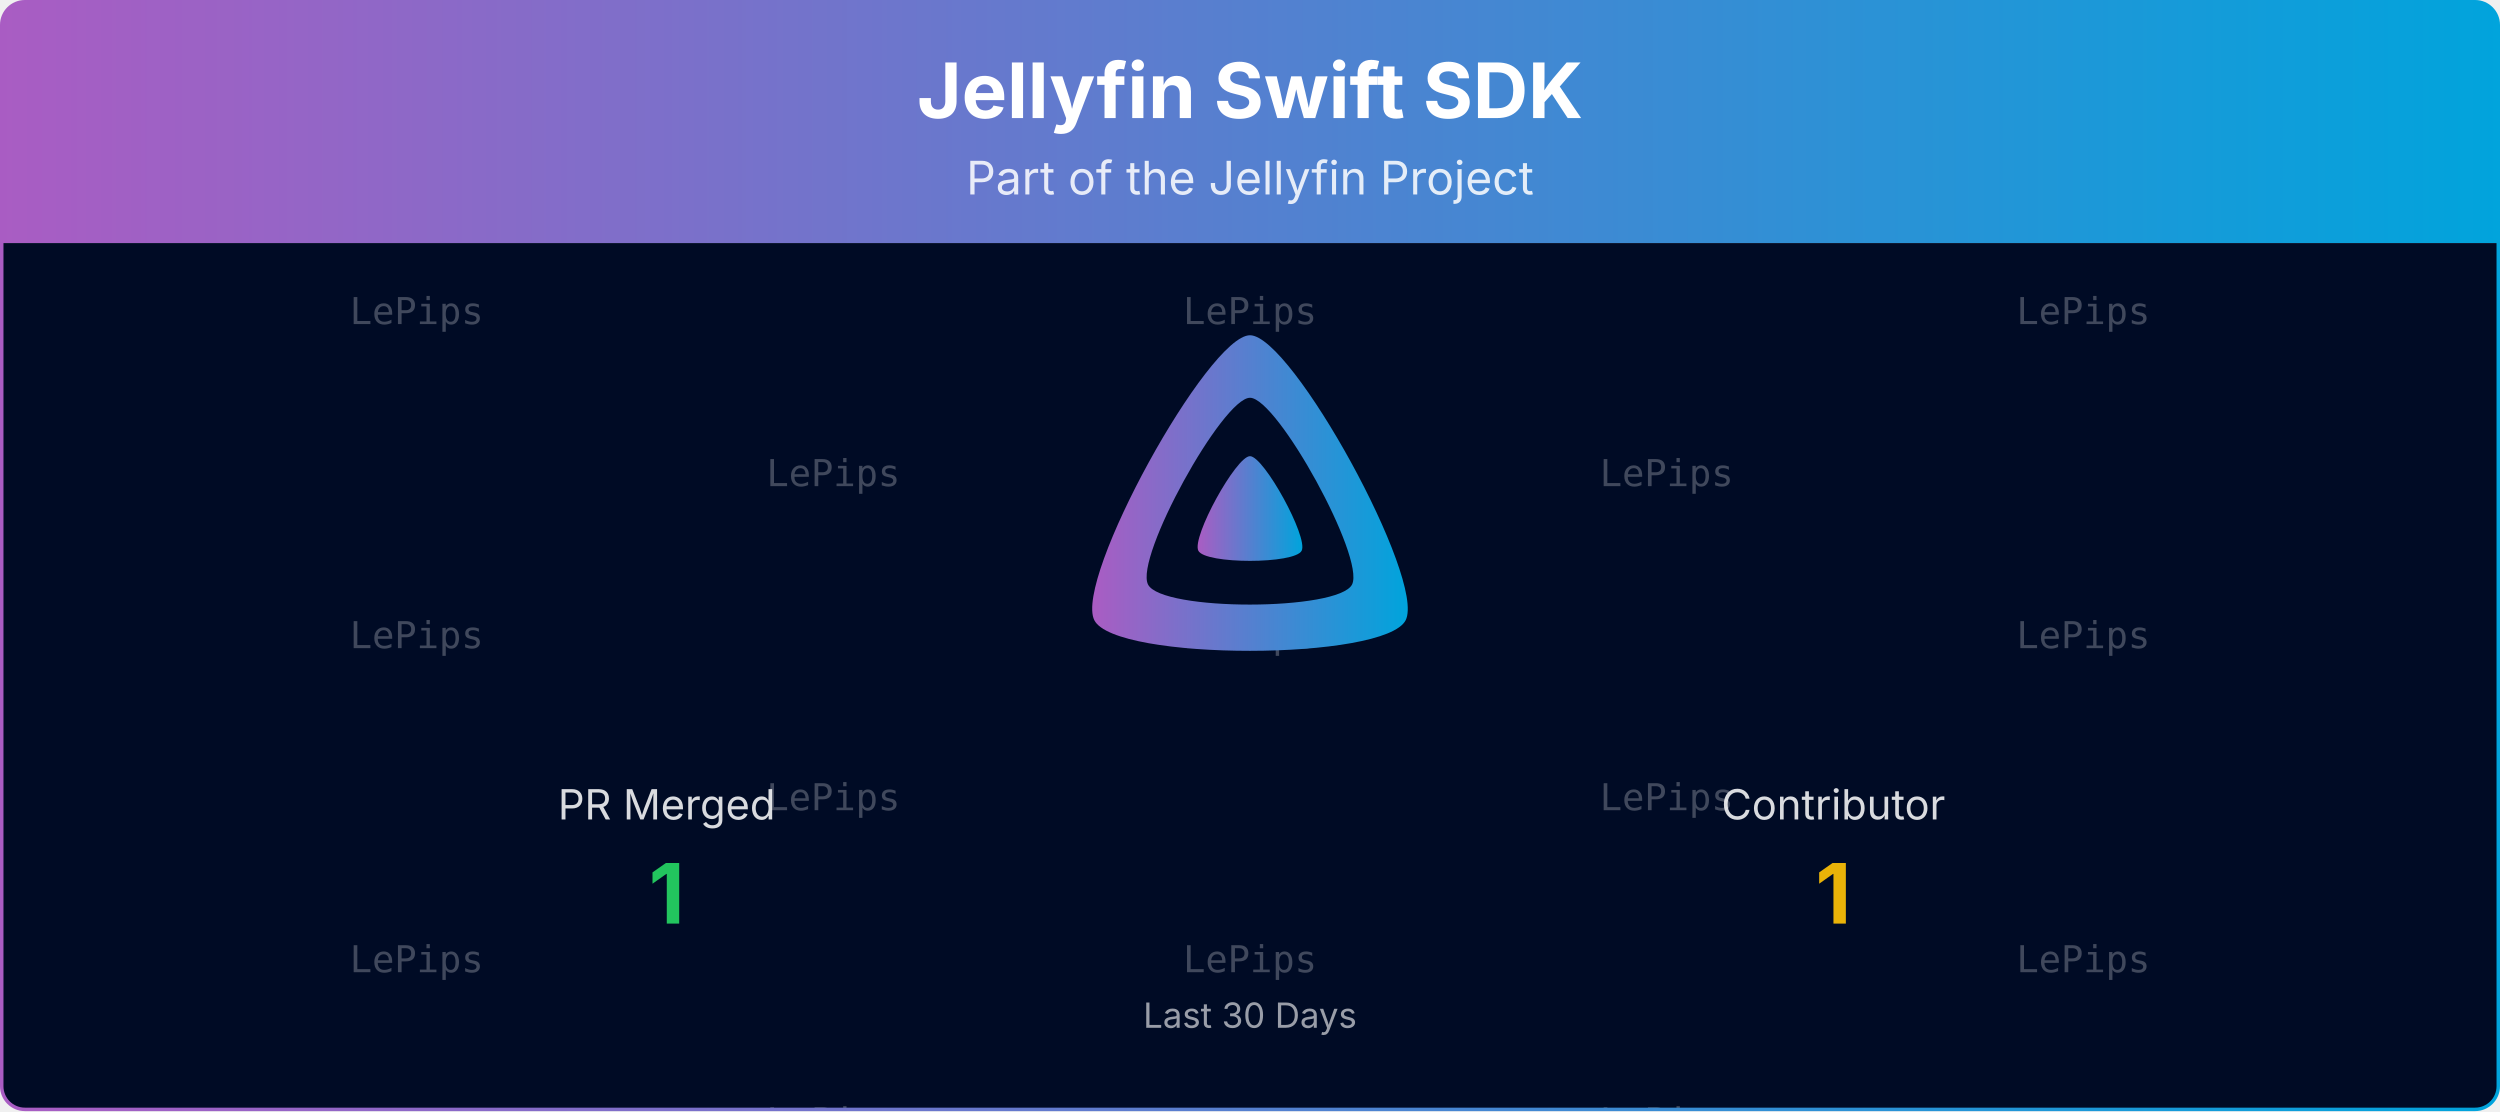
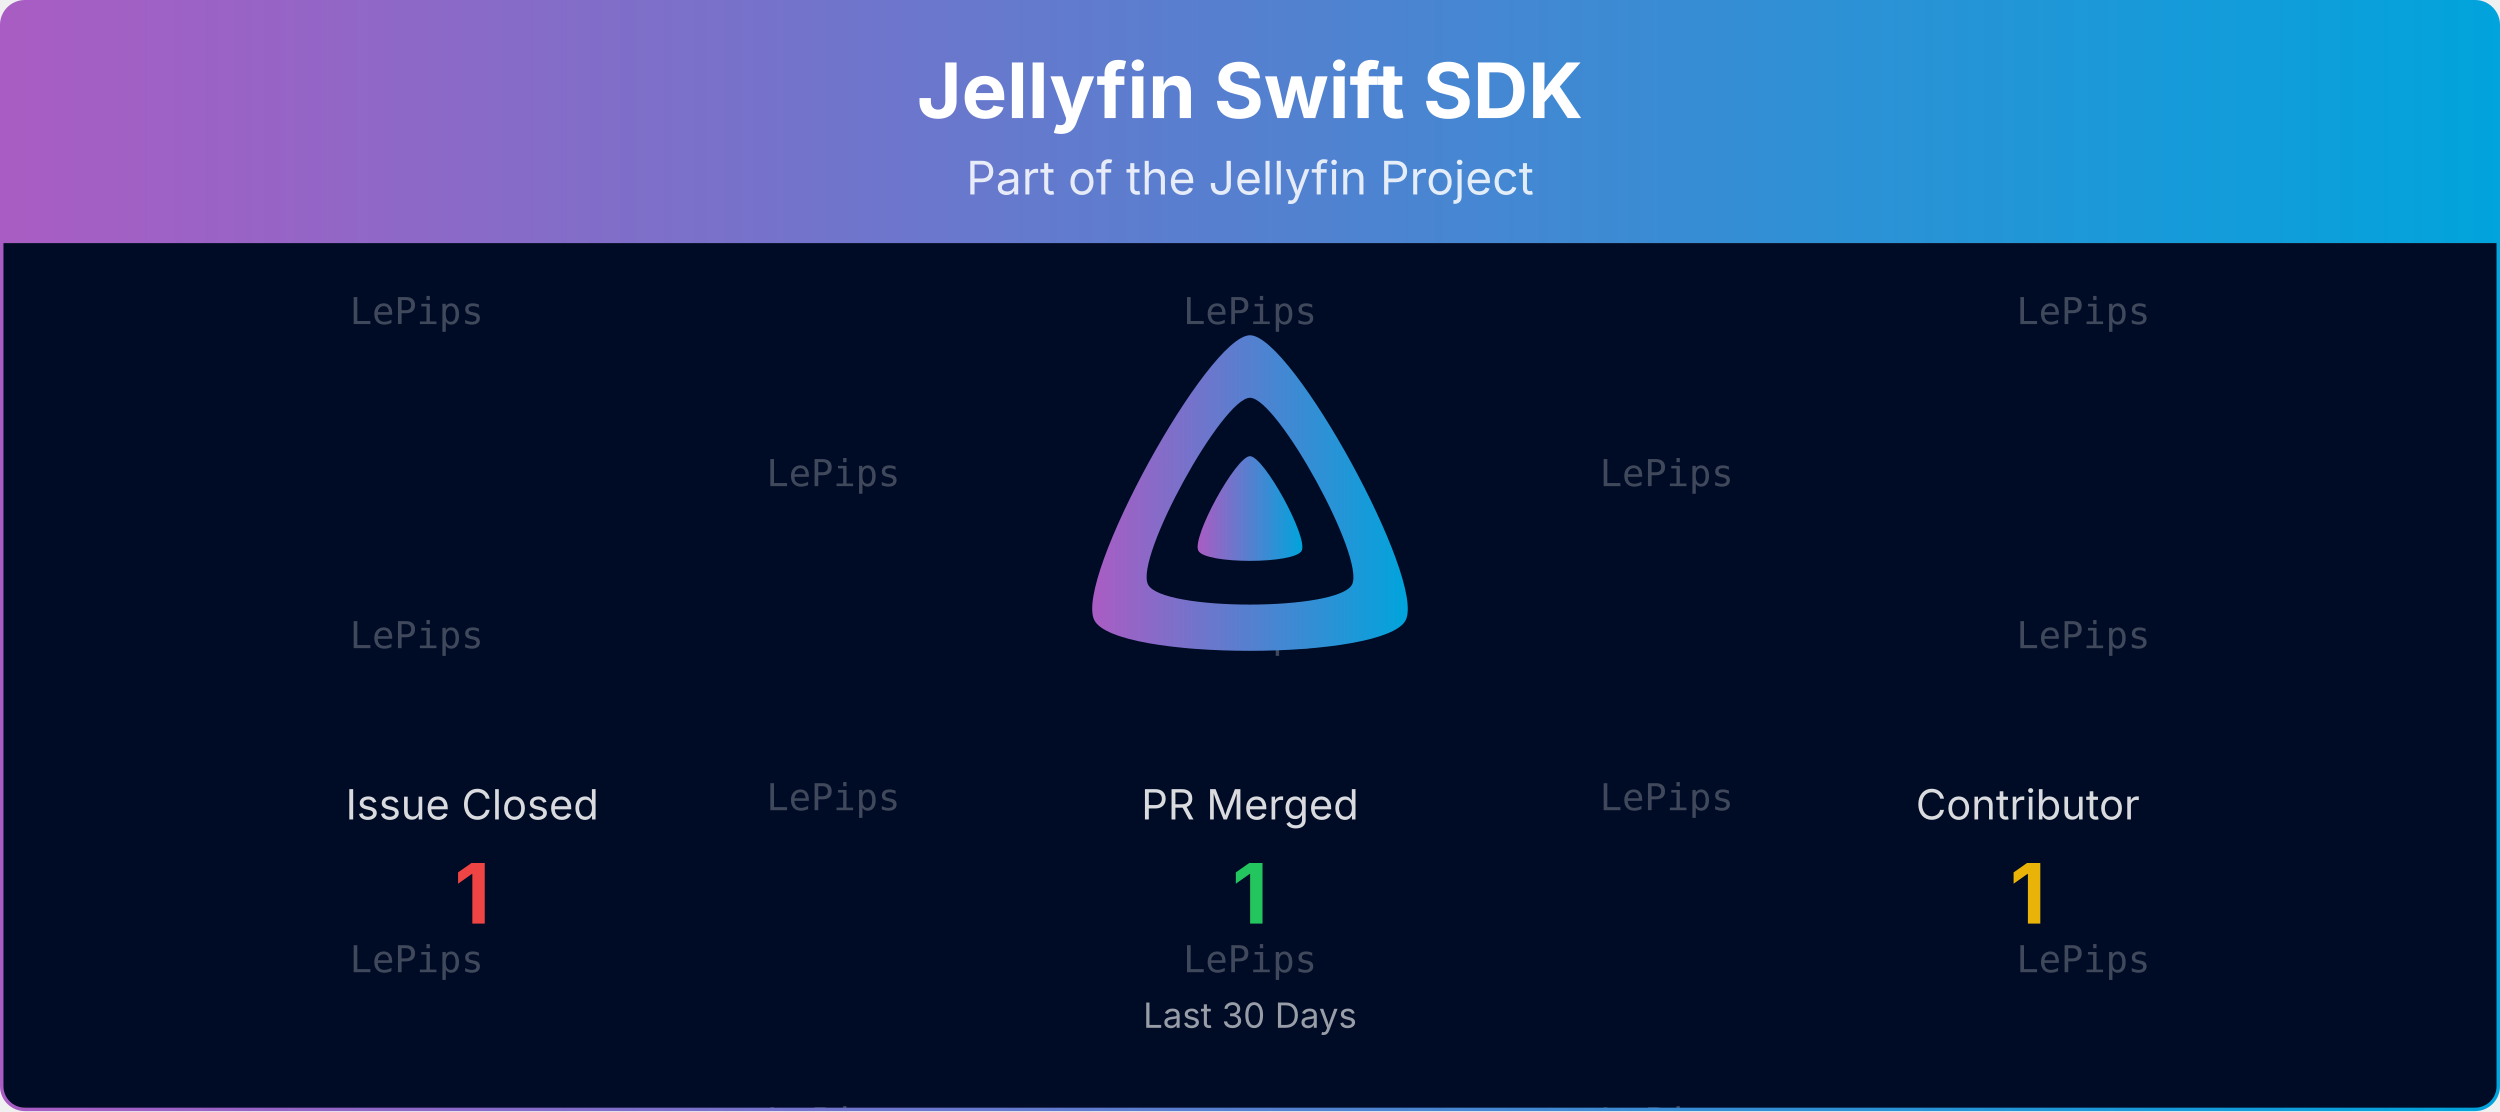
<svg xmlns="http://www.w3.org/2000/svg" viewBox="0 0 1080 480" width="100%" role="img" aria-label="Jellyfin Swift SDK">
  <defs>
    <linearGradient id="banner-jellyfin-sdk-swift-grad" x1="0" y1="0" x2="1" y2="0">
      <stop offset="0%" stop-color="#AA5CC3" />
      <stop offset="100%" stop-color="#00A4DC" />
    </linearGradient>
    <clipPath id="banner-jellyfin-sdk-swift-grad-clip">
      <rect x="0.75" y="0.75" width="1078.5" height="478.5" rx="10" ry="10" />
    </clipPath>
  </defs>
  <defs>
    <clipPath id="banner-jellyfin-sdk-swift-grad-rain-clip">
      <rect x="0.75" y="105" width="1078.5" height="374.25" />
    </clipPath>
  </defs>
  <g clip-path="url(#banner-jellyfin-sdk-swift-grad-clip)">
    <path d="M0.75,10.75 A10.0,10.0 0 0 1 10.75,0.75 L1069.25,0.75 A10.0,10.0 0 0 1 1079.25,10.75 L1079.25,105.00 L0.75,105.00 Z" fill="url(#banner-jellyfin-sdk-swift-grad)" />
    <text x="540.0" y="51" text-anchor="middle" font-size="33" font-weight="700" font-family="Plus Jakarta Sans, system-ui, -apple-system, Segoe UI, sans-serif" fill="#ffffff">Jellyfin Swift SDK</text>
    <text x="540.0" y="84" text-anchor="middle" font-size="20" font-family="Plus Jakarta Sans, system-ui, -apple-system, Segoe UI, sans-serif" fill="#ffffff" opacity="0.85">Part of the Jellyfin Project</text>
    <rect x="0.75" y="105" width="1078.5" height="374.25" fill="#000b25" />
    <g opacity="0.25" clip-path="url(#banner-jellyfin-sdk-swift-grad-rain-clip)" font-family="ui-monospace, SFMono-Regular, Menlo, Consolas, monospace" font-size="16" fill="#ffffff" text-anchor="middle">
      <g transform="translate(180.00,105)">
        <g>
          <animateTransform attributeName="transform" type="translate" values="0,-420;0,0" dur="10.00s" begin="-0.00s" repeatCount="indefinite" />
          <text y="35.0">LePips</text>
          <text y="175.0">LePips</text>
          <text y="315.0">LePips</text>
          <text y="455.0">LePips</text>
          <text y="595.0">LePips</text>
          <text y="735.0">LePips</text>
        </g>
      </g>
      <g transform="translate(540.00,105)">
        <g>
          <animateTransform attributeName="transform" type="translate" values="0,-420;0,0" dur="10.00s" begin="-1.91s" repeatCount="indefinite" />
          <text y="35.0">LePips</text>
          <text y="175.0">LePips</text>
          <text y="315.0">LePips</text>
          <text y="455.0">LePips</text>
          <text y="595.0">LePips</text>
          <text y="735.0">LePips</text>
        </g>
      </g>
      <g transform="translate(900.00,105)">
        <g>
          <animateTransform attributeName="transform" type="translate" values="0,-420;0,0" dur="10.00s" begin="-3.82s" repeatCount="indefinite" />
          <text y="35.0">LePips</text>
          <text y="175.0">LePips</text>
          <text y="315.0">LePips</text>
          <text y="455.0">LePips</text>
          <text y="595.0">LePips</text>
          <text y="735.0">LePips</text>
        </g>
      </g>
      <g transform="translate(360.00,105)">
        <g>
          <animateTransform attributeName="transform" type="translate" values="0,-420;0,0" dur="10.00s" begin="-5.73s" repeatCount="indefinite" />
          <text y="105.0">LePips</text>
          <text y="245.0">LePips</text>
          <text y="385.0">LePips</text>
          <text y="525.0">LePips</text>
          <text y="665.0">LePips</text>
          <text y="805.0">LePips</text>
        </g>
      </g>
      <g transform="translate(720.00,105)">
        <g>
          <animateTransform attributeName="transform" type="translate" values="0,-420;0,0" dur="10.00s" begin="-7.64s" repeatCount="indefinite" />
          <text y="105.0">LePips</text>
          <text y="245.0">LePips</text>
          <text y="385.0">LePips</text>
          <text y="525.0">LePips</text>
          <text y="665.0">LePips</text>
          <text y="805.0">LePips</text>
        </g>
      </g>
    </g>
    <g transform="translate(465.00,138.00) scale(0.29297)">
      <path fill="url(#banner-jellyfin-sdk-swift-grad)" fill-rule="evenodd" d="M256,23.3c-61.6,0-259.8,359.4-229.6,420.1s429.3,60,459.2,0S317.6,23.3,256,23.3zM406.5,390.8c-19.6,39.3-281.1,39.8-300.9,0s110.1-275.3,150.4-275.3S426.1,351.4,406.5,390.8z" />
      <path fill="url(#banner-jellyfin-sdk-swift-grad)" d="M256,201.6c-20.4,0-86.2,119.3-76.2,139.4s142.5,19.9,152.4,0S276.5,201.6,256,201.6z" />
    </g>
-     <text x="288.0" y="354.0" text-anchor="middle" font-size="18" font-family="Plus Jakarta Sans, system-ui, -apple-system, Segoe UI, sans-serif" fill="#ffffff" opacity="0.85">PR Merged</text>
-     <text x="288.0" y="399.0" text-anchor="middle" font-size="36" font-weight="700" font-family="Plus Jakarta Sans, system-ui, -apple-system, Segoe UI, sans-serif" fill="#22c55e">1</text>
-     <text x="792.0" y="354.0" text-anchor="middle" font-size="18" font-family="Plus Jakarta Sans, system-ui, -apple-system, Segoe UI, sans-serif" fill="#ffffff" opacity="0.85">Contributor</text>
-     <text x="792.0" y="399.0" text-anchor="middle" font-size="36" font-weight="700" font-family="Plus Jakarta Sans, system-ui, -apple-system, Segoe UI, sans-serif" fill="#eab308">1</text>
+     <text x="204.0" y="354.0" text-anchor="middle" font-size="18" font-family="Plus Jakarta Sans, system-ui, -apple-system, Segoe UI, sans-serif" fill="#ffffff" opacity="0.85">Issue Closed</text>
+     <text x="204.0" y="399.0" text-anchor="middle" font-size="36" font-weight="700" font-family="Plus Jakarta Sans, system-ui, -apple-system, Segoe UI, sans-serif" fill="#ef4444">1</text>
+     <text x="540.0" y="354.0" text-anchor="middle" font-size="18" font-family="Plus Jakarta Sans, system-ui, -apple-system, Segoe UI, sans-serif" fill="#ffffff" opacity="0.85">PR Merged</text>
+     <text x="540.0" y="399.0" text-anchor="middle" font-size="36" font-weight="700" font-family="Plus Jakarta Sans, system-ui, -apple-system, Segoe UI, sans-serif" fill="#22c55e">1</text>
+     <text x="876.0" y="354.0" text-anchor="middle" font-size="18" font-family="Plus Jakarta Sans, system-ui, -apple-system, Segoe UI, sans-serif" fill="#ffffff" opacity="0.85">Contributor</text>
+     <text x="876.0" y="399.0" text-anchor="middle" font-size="36" font-weight="700" font-family="Plus Jakarta Sans, system-ui, -apple-system, Segoe UI, sans-serif" fill="#eab308">1</text>
    <text x="540.0" y="444.0" text-anchor="middle" font-size="15" font-family="Plus Jakarta Sans, system-ui, -apple-system, Segoe UI, sans-serif" fill="#ffffff" opacity="0.6">Last 30 Days</text>
  </g>
  <rect x="0.75" y="0.75" width="1078.5" height="478.5" rx="10" ry="10" fill="none" stroke="url(#banner-jellyfin-sdk-swift-grad)" stroke-width="1.5" />
</svg>
